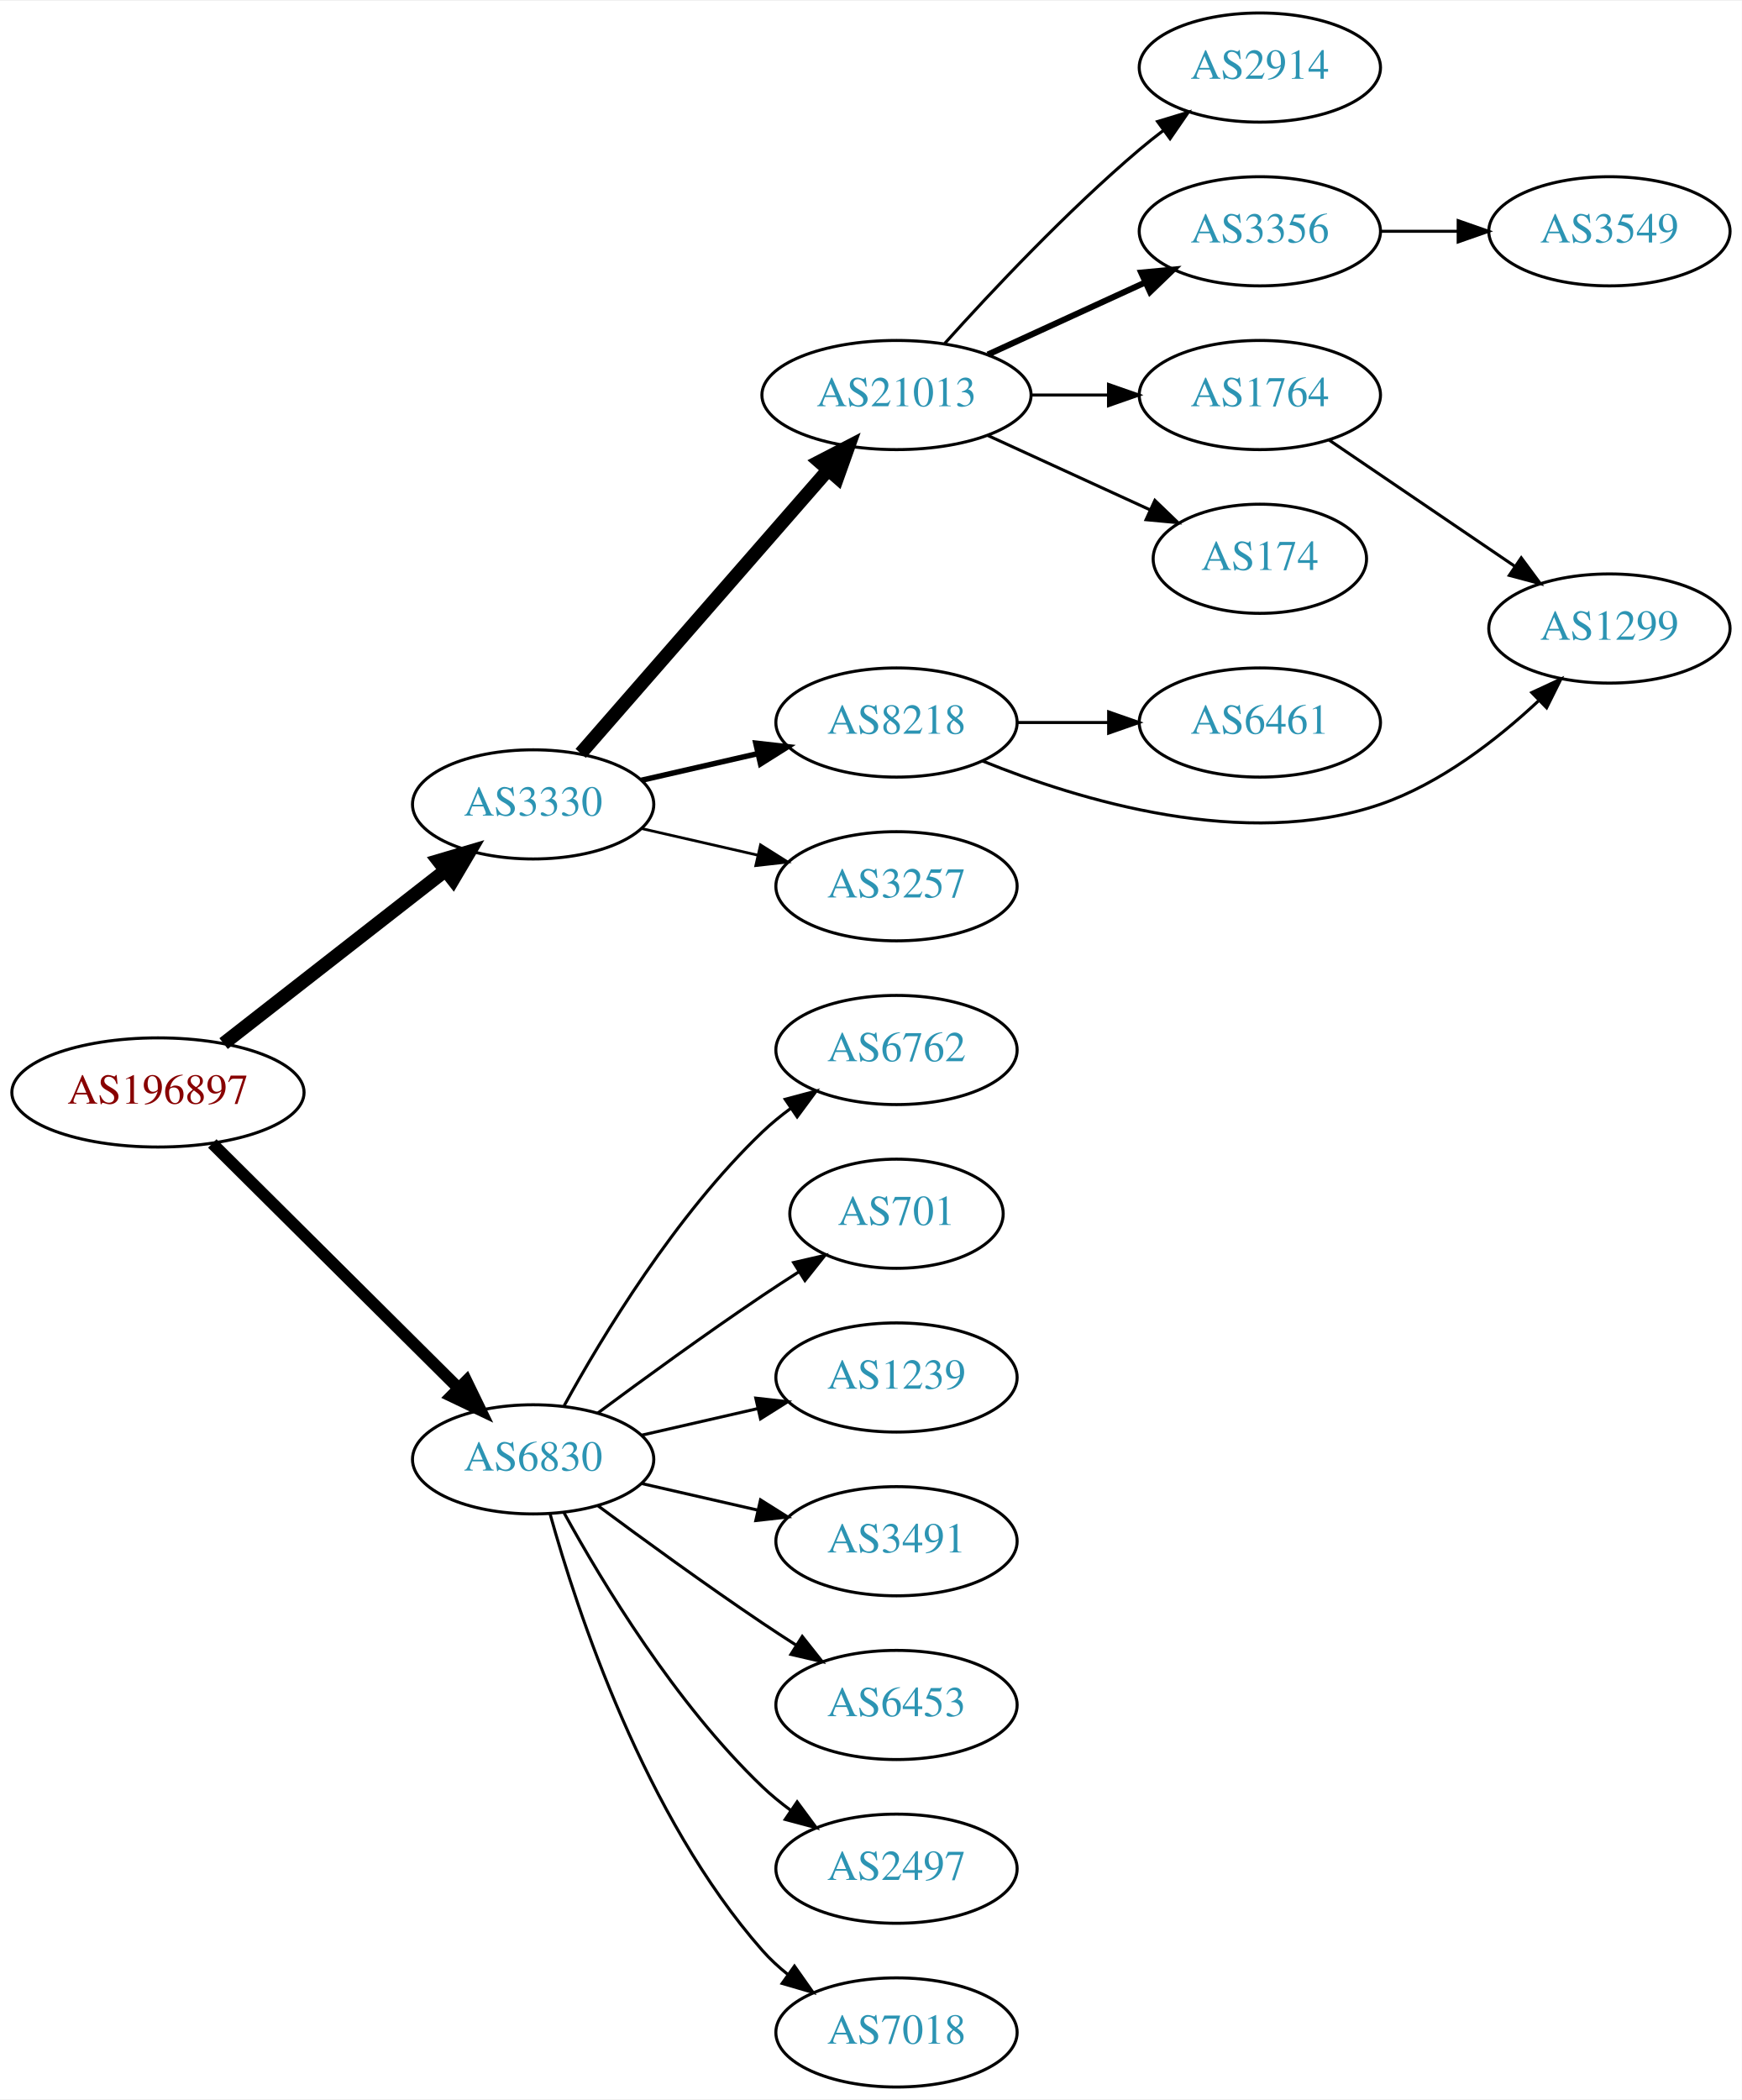
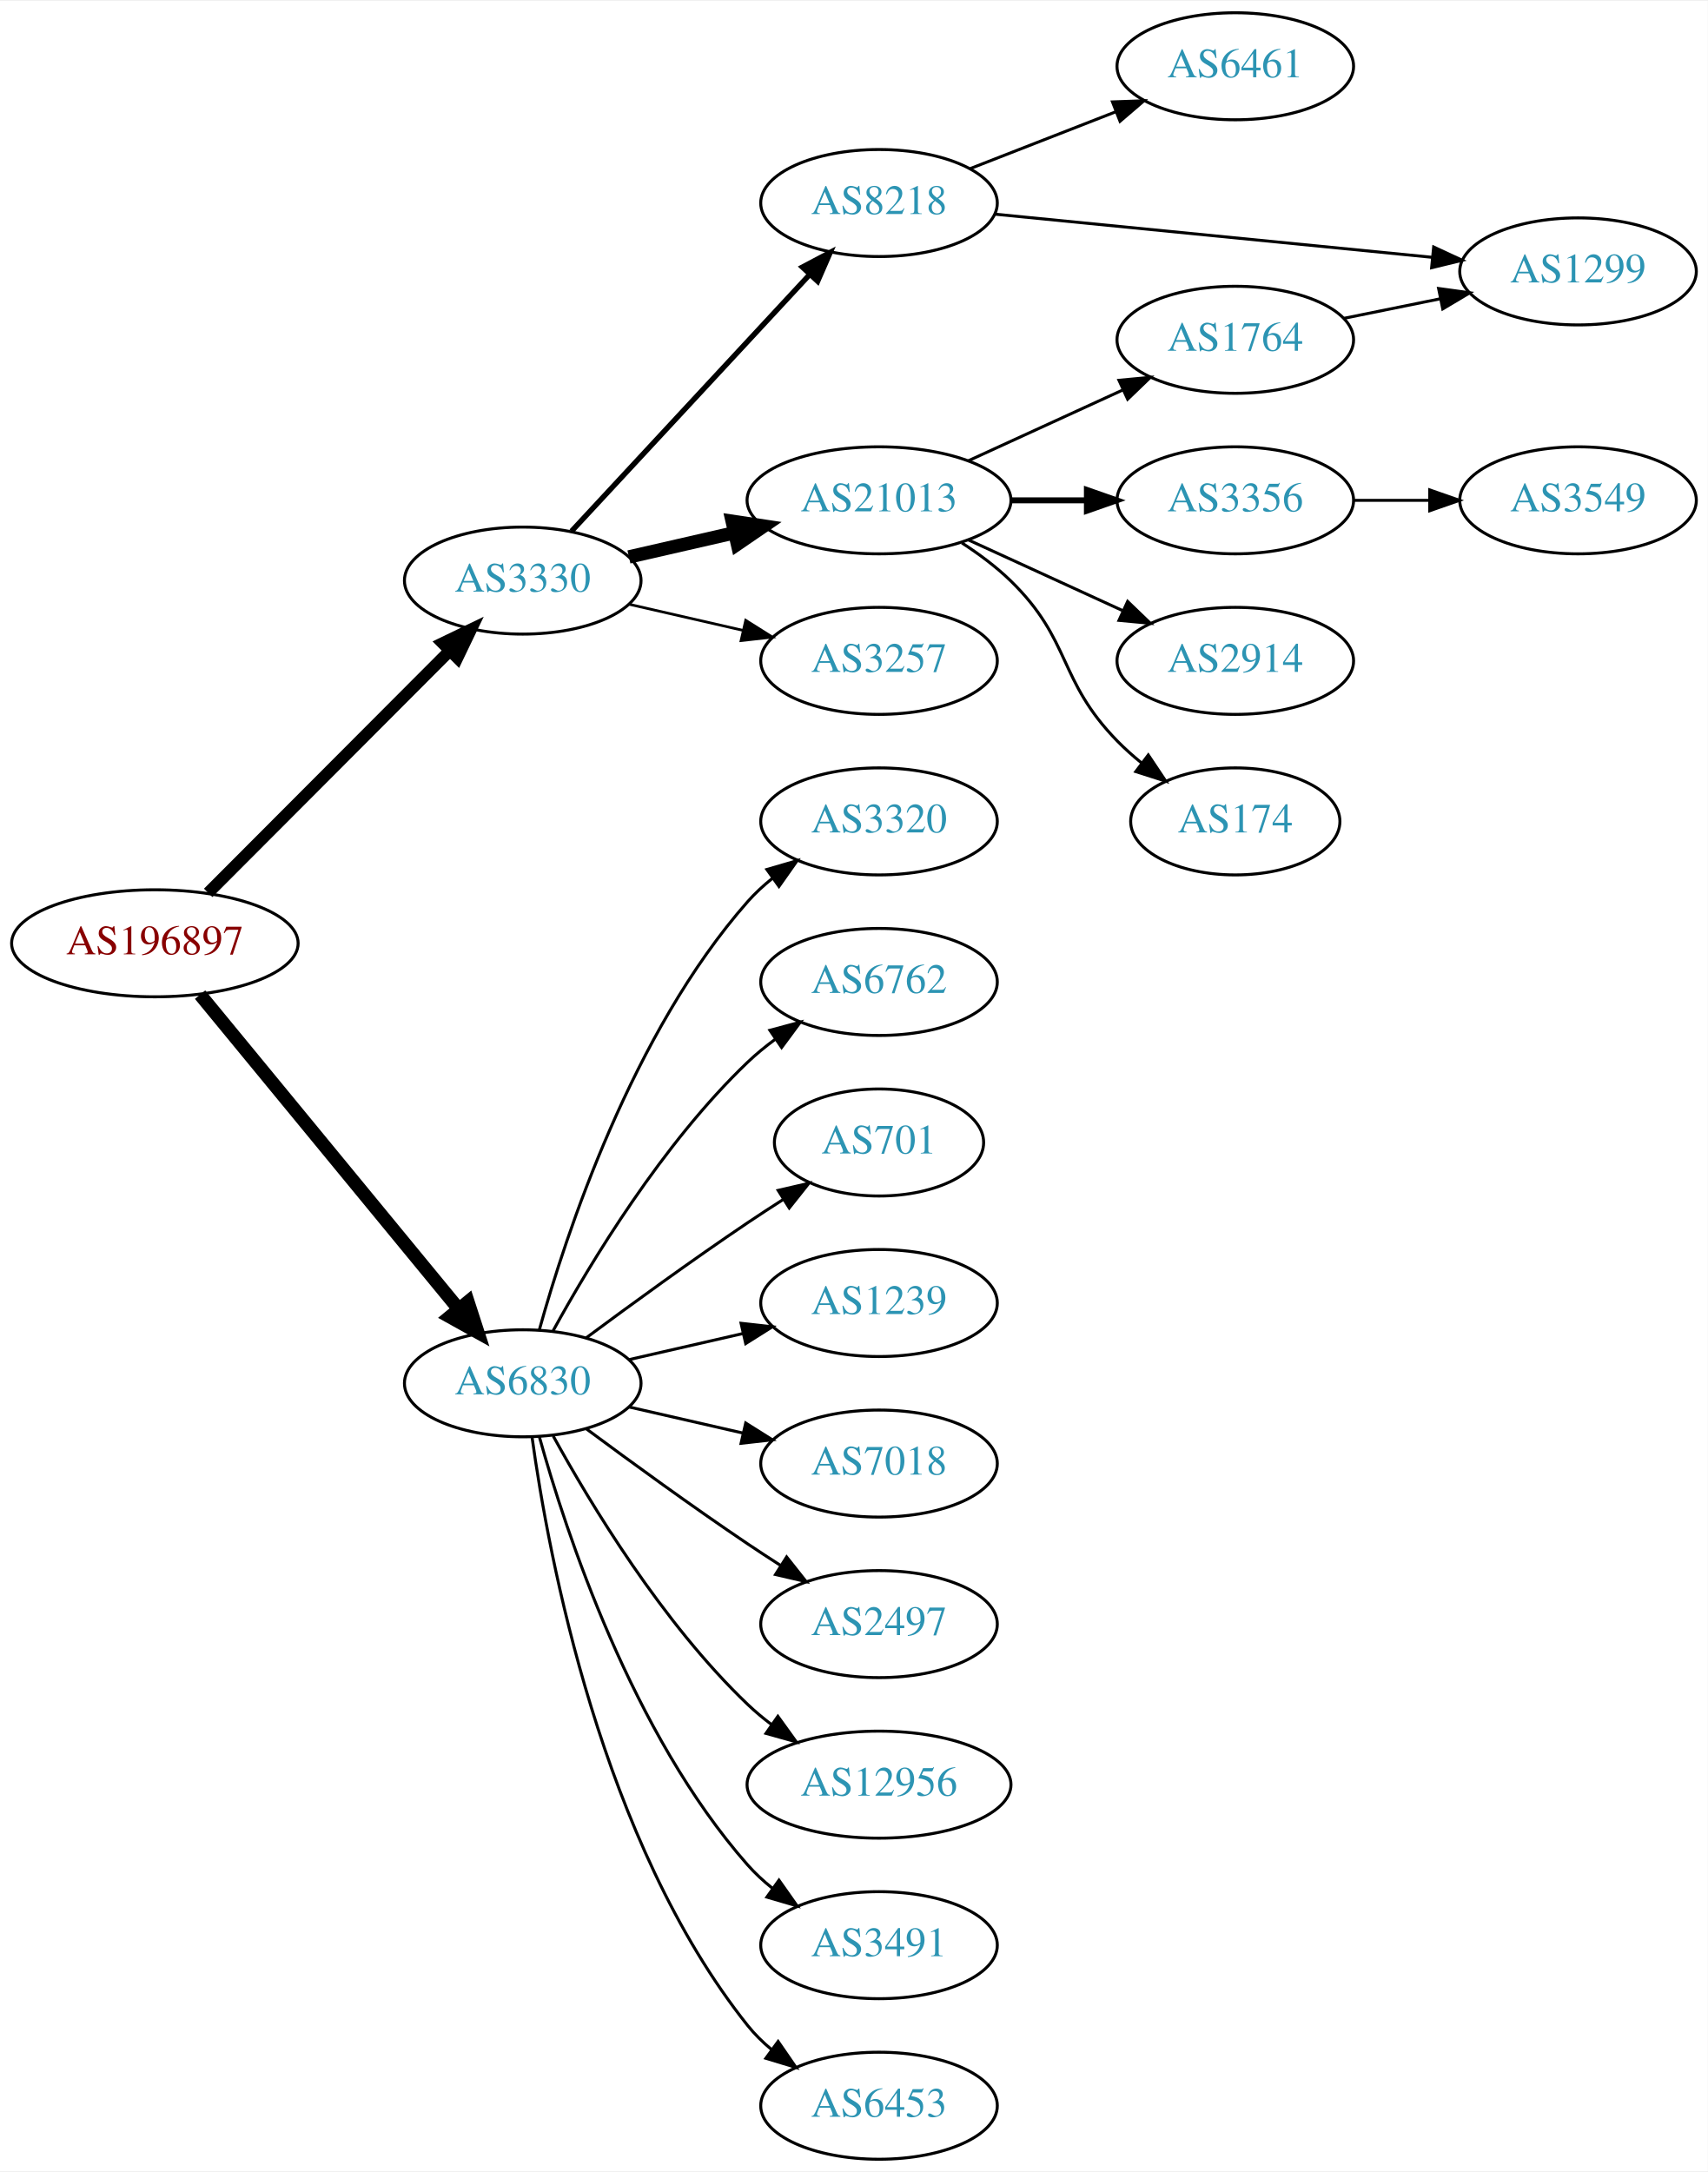
- <svg xmlns="http://www.w3.org/2000/svg" xmlns:xlink="http://www.w3.org/1999/xlink" width="574pt" height="692pt" viewBox="0.00 0.00 574.46 692.00">
-   <g id="graph0" class="graph" transform="scale(1 1) rotate(0) translate(4 688)">
-     <polygon fill="white" stroke="none" points="-4,4 -4,-688 570.463,-688 570.463,4 -4,4" />
+ <svg xmlns="http://www.w3.org/2000/svg" xmlns:xlink="http://www.w3.org/1999/xlink" width="574pt" height="730pt" viewBox="0.00 0.00 574.46 730.00">
+   <g id="graph0" class="graph" transform="scale(1 1) rotate(0) translate(4 726)">
+     <polygon fill="white" stroke="none" points="-4,4 -4,-726 570.463,-726 570.463,4 -4,4" />
    <g id="node1" class="node">
      <g id="a_node1">
        <a xlink:href="/asn/196897" xlink:title="AS196897 ~ Elektro Grottenthaler GmbH [AT]">
-           <ellipse fill="#ffffff" stroke="black" cx="48.096" cy="-328" rx="48.192" ry="18" />
-           <text text-anchor="middle" x="48.096" y="-324.3" font-family="Times,serif" font-size="14.00" fill="#880000">AS196897</text>
+           <ellipse fill="#ffffff" stroke="black" cx="48.096" cy="-409" rx="48.192" ry="18" />
+           <text text-anchor="middle" x="48.096" y="-405.3" font-family="Times,serif" font-size="14.00" fill="#880000">AS196897</text>
        </a>
      </g>
    </g>
    <g id="node2" class="node">
      <g id="a_node2">
        <a xlink:href="/asn/3330" xlink:title="AS3330 ~ Vienna, Austria [AT]">
-           <ellipse fill="#ffffff" stroke="black" cx="171.838" cy="-423" rx="39.794" ry="18" />
-           <text text-anchor="middle" x="171.838" y="-419.3" font-family="Times,serif" font-size="14.00" fill="#2c94b3">AS3330</text>
+           <ellipse fill="#ffffff" stroke="black" cx="171.838" cy="-531" rx="39.794" ry="18" />
+           <text text-anchor="middle" x="171.838" y="-527.3" font-family="Times,serif" font-size="14.00" fill="#2c94b3">AS3330</text>
        </a>
      </g>
    </g>
    <g id="edge1" class="edge">
-       <path fill="none" stroke="black" stroke-width="4.5" d="M69.748,-344.115C89.839,-359.794 120.512,-383.729 142.802,-401.122" />
-       <polygon fill="black" stroke="black" stroke-width="4.5" points="140.588,-404.39 150.894,-407.437 145.433,-398.181 140.588,-404.39" />
+       <path fill="none" stroke="black" stroke-width="4" d="M66.023,-425.964C87.129,-447.114 123.327,-483.388 147.17,-507.282" />
+       <polygon fill="black" stroke="black" stroke-width="4" points="144.902,-509.964 154.443,-514.57 149.857,-505.019 144.902,-509.964" />
    </g>
    <g id="node3" class="node">
      <g id="a_node3">
        <a xlink:href="/asn/6830" xlink:title="AS6830 ~ LGI-UPC [AT]">
-           <ellipse fill="#ffffff" stroke="black" cx="171.838" cy="-207" rx="39.794" ry="18" />
-           <text text-anchor="middle" x="171.838" y="-203.3" font-family="Times,serif" font-size="14.00" fill="#2c94b3">AS6830</text>
+           <ellipse fill="#ffffff" stroke="black" cx="171.838" cy="-261" rx="39.794" ry="18" />
+           <text text-anchor="middle" x="171.838" y="-257.3" font-family="Times,serif" font-size="14.00" fill="#2c94b3">AS6830</text>
        </a>
      </g>
    </g>
    <g id="edge2" class="edge">
-       <path fill="none" stroke="black" stroke-width="3.938" d="M66.023,-311.175C87.129,-290.198 123.327,-254.222 147.17,-230.523" />
-       <polygon fill="black" stroke="black" stroke-width="3.938" points="149.818,-232.827 154.443,-223.295 144.883,-227.862 149.818,-232.827" />
+       <path fill="none" stroke="black" stroke-width="4.5" d="M63.299,-391.733C84.742,-365.666 125.493,-316.126 150.208,-286.079" />
+       <polygon fill="black" stroke="black" stroke-width="4.5" points="153.413,-288.381 156.725,-278.157 147.331,-283.379 153.413,-288.381" />
    </g>
    <g id="node4" class="node">
      <g id="a_node4">
        <a xlink:href="/asn/8218" xlink:title="AS8218 ~ legacy Neotelecoms [FR]">
-           <ellipse fill="#ffffff" stroke="black" cx="291.681" cy="-450" rx="39.794" ry="18" />
-           <text text-anchor="middle" x="291.681" y="-446.3" font-family="Times,serif" font-size="14.00" fill="#2c94b3">AS8218</text>
+           <ellipse fill="#ffffff" stroke="black" cx="291.681" cy="-658" rx="39.794" ry="18" />
+           <text text-anchor="middle" x="291.681" y="-654.3" font-family="Times,serif" font-size="14.00" fill="#2c94b3">AS8218</text>
        </a>
      </g>
    </g>
    <g id="edge3" class="edge">
-       <path fill="none" stroke="black" stroke-width="1.8" d="M207.557,-430.955C219.557,-433.704 233.178,-436.825 245.871,-439.733" />
-       <polygon fill="black" stroke="black" stroke-width="1.8" points="245.273,-443.187 255.802,-442.009 246.836,-436.364 245.273,-443.187" />
+       <path fill="none" stroke="black" stroke-width="1.8" d="M188.244,-547.603C208.711,-569.661 245.006,-608.776 268.442,-634.033" />
+       <polygon fill="black" stroke="black" stroke-width="1.8" points="265.903,-636.443 275.271,-641.393 271.035,-631.682 265.903,-636.443" />
    </g>
    <g id="node5" class="node">
      <g id="a_node5">
-         <a xlink:href="/asn/3257" xlink:title="AS3257 ~ GTT [DE]">
-           <ellipse fill="#ffffff" stroke="black" cx="291.681" cy="-396" rx="39.794" ry="18" />
-           <text text-anchor="middle" x="291.681" y="-392.3" font-family="Times,serif" font-size="14.00" fill="#2c94b3">AS3257</text>
-         </a>
-       </g>
-     </g>
-     <g id="edge4" class="edge">
-       <path fill="none" stroke="black" stroke-width="0.9" d="M207.557,-415.045C219.557,-412.296 233.178,-409.175 245.871,-406.267" />
-       <polygon fill="black" stroke="black" stroke-width="0.9" points="246.836,-409.636 255.802,-403.991 245.273,-402.813 246.836,-409.636" />
-     </g>
-     <g id="node6" class="node">
-       <g id="a_node6">
        <a xlink:href="/asn/21013" xlink:title="AS21013 ~ Wels, AT [AT]">
          <ellipse fill="#ffffff" stroke="black" cx="291.681" cy="-558" rx="44.393" ry="18" />
          <text text-anchor="middle" x="291.681" y="-554.3" font-family="Times,serif" font-size="14.00" fill="#2c94b3">AS21013</text>
        </a>
      </g>
    </g>
+     <g id="edge4" class="edge">
+       <path fill="none" stroke="black" stroke-width="4.5" d="M207.557,-538.955C218.696,-541.507 231.231,-544.379 243.124,-547.104" />
+       <polygon fill="black" stroke="black" stroke-width="4.5" points="242.291,-550.953 252.918,-549.348 244.05,-543.276 242.291,-550.953" />
+     </g>
+     <g id="node6" class="node">
+       <g id="a_node6">
+         <a xlink:href="/asn/3257" xlink:title="AS3257 ~ GTT [DE]">
+           <ellipse fill="#ffffff" stroke="black" cx="291.681" cy="-504" rx="39.794" ry="18" />
+           <text text-anchor="middle" x="291.681" y="-500.3" font-family="Times,serif" font-size="14.00" fill="#2c94b3">AS3257</text>
+         </a>
+       </g>
+     </g>
    <g id="edge5" class="edge">
-       <path fill="none" stroke="black" stroke-width="4.5" d="M187.525,-439.825C208.077,-463.37 245.553,-506.302 269.23,-533.426" />
-       <polygon fill="black" stroke="black" stroke-width="4.5" points="266.266,-536.019 275.809,-540.963 272.199,-530.84 266.266,-536.019" />
+       <path fill="none" stroke="black" stroke-width="0.9" d="M207.557,-523.045C219.557,-520.296 233.178,-517.175 245.871,-514.267" />
+       <polygon fill="black" stroke="black" stroke-width="0.9" points="246.836,-517.636 255.802,-511.991 245.273,-510.813 246.836,-517.636" />
    </g>
    <g id="node14" class="node">
      <g id="a_node14">
-         <a xlink:href="/asn/3491" xlink:title="AS3491 ~ PCCW Global, Inc. [US]">
-           <ellipse fill="#ffffff" stroke="black" cx="291.681" cy="-180" rx="39.794" ry="18" />
-           <text text-anchor="middle" x="291.681" y="-176.3" font-family="Times,serif" font-size="14.00" fill="#2c94b3">AS3491</text>
+         <a xlink:href="/asn/3320" xlink:title="AS3320 ~ DTAG [DE]">
+           <ellipse fill="#ffffff" stroke="black" cx="291.681" cy="-450" rx="39.794" ry="18" />
+           <text text-anchor="middle" x="291.681" y="-446.3" font-family="Times,serif" font-size="14.00" fill="#2c94b3">AS3320</text>
        </a>
      </g>
    </g>
    <g id="edge14" class="edge">
-       <path fill="none" stroke="black" d="M207.557,-199.045C219.557,-196.296 233.178,-193.175 245.871,-190.267" />
-       <polygon fill="black" stroke="black" points="246.836,-193.636 255.802,-187.991 245.273,-186.813 246.836,-193.636" />
+       <path fill="none" stroke="black" d="M177.411,-278.946C186.317,-310.995 208.601,-378.842 247.484,-423 249.968,-425.821 252.818,-428.449 255.844,-430.871" />
+       <polygon fill="black" stroke="black" points="253.961,-433.828 264.133,-436.791 258.029,-428.131 253.961,-433.828" />
    </g>
    <g id="node15" class="node">
      <g id="a_node15">
-         <a xlink:href="/asn/6453" xlink:title="AS6453 ~ TATA COMMUNICATIONS (AMERICA) INC [US]">
-           <ellipse fill="#ffffff" stroke="black" cx="291.681" cy="-126" rx="39.794" ry="18" />
-           <text text-anchor="middle" x="291.681" y="-122.3" font-family="Times,serif" font-size="14.00" fill="#2c94b3">AS6453</text>
+         <a xlink:href="/asn/6762" xlink:title="AS6762 ~ TELECOM ITALIA SPARKLE S.p.A. [IT]">
+           <ellipse fill="#ffffff" stroke="black" cx="291.681" cy="-396" rx="39.794" ry="18" />
+           <text text-anchor="middle" x="291.681" y="-392.3" font-family="Times,serif" font-size="14.00" fill="#2c94b3">AS6762</text>
        </a>
      </g>
    </g>
    <g id="edge15" class="edge">
-       <path fill="none" stroke="black" d="M193.168,-191.723C208.031,-180.696 228.775,-165.593 247.484,-153 251.033,-150.611 254.784,-148.161 258.532,-145.758" />
-       <polygon fill="black" stroke="black" points="260.6,-148.591 267.181,-140.288 256.858,-142.675 260.6,-148.591" />
+       <path fill="none" stroke="black" d="M182.079,-278.713C194.625,-301.561 218.802,-341.611 247.484,-369 250.353,-371.739 253.542,-374.347 256.851,-376.785" />
+       <polygon fill="black" stroke="black" points="254.974,-379.742 265.21,-382.477 258.914,-373.956 254.974,-379.742" />
    </g>
    <g id="node16" class="node">
      <g id="a_node16">
-         <a xlink:href="/asn/2497" xlink:title="AS2497 ~ Internet Initiative Japan Inc. [JP]">
-           <ellipse fill="#ffffff" stroke="black" cx="291.681" cy="-72" rx="39.794" ry="18" />
-           <text text-anchor="middle" x="291.681" y="-68.3" font-family="Times,serif" font-size="14.00" fill="#2c94b3">AS2497</text>
+         <a xlink:href="/asn/701" xlink:title="AS701 ~ UUNET [US]">
+           <ellipse fill="#ffffff" stroke="black" cx="291.681" cy="-342" rx="35.194" ry="18" />
+           <text text-anchor="middle" x="291.681" y="-338.3" font-family="Times,serif" font-size="14.00" fill="#2c94b3">AS701</text>
        </a>
      </g>
    </g>
    <g id="edge16" class="edge">
-       <path fill="none" stroke="black" d="M182.079,-189.287C194.625,-166.439 218.802,-126.389 247.484,-99 250.353,-96.261 253.542,-93.653 256.851,-91.215" />
-       <polygon fill="black" stroke="black" points="258.914,-94.044 265.21,-85.523 254.974,-88.258 258.914,-94.044" />
+       <path fill="none" stroke="black" d="M193.168,-276.277C208.031,-287.304 228.775,-302.407 247.484,-315 251.302,-317.569 255.352,-320.21 259.382,-322.786" />
+       <polygon fill="black" stroke="black" points="257.751,-325.895 268.076,-328.271 261.486,-319.975 257.751,-325.895" />
    </g>
    <g id="node17" class="node">
      <g id="a_node17">
-         <a xlink:href="/asn/7018" xlink:title="AS7018 ~ AT&amp;T Services, Inc. [US]">
-           <ellipse fill="#ffffff" stroke="black" cx="291.681" cy="-18" rx="39.794" ry="18" />
-           <text text-anchor="middle" x="291.681" y="-14.3" font-family="Times,serif" font-size="14.00" fill="#2c94b3">AS7018</text>
+         <a xlink:href="/asn/1239" xlink:title="AS1239 ~ Sprint [US]">
+           <ellipse fill="#ffffff" stroke="black" cx="291.681" cy="-288" rx="39.794" ry="18" />
+           <text text-anchor="middle" x="291.681" y="-284.3" font-family="Times,serif" font-size="14.00" fill="#2c94b3">AS1239</text>
        </a>
      </g>
    </g>
    <g id="edge17" class="edge">
-       <path fill="none" stroke="black" d="M177.411,-189.054C186.317,-157.005 208.601,-89.158 247.484,-45 249.968,-42.179 252.818,-39.551 255.844,-37.129" />
-       <polygon fill="black" stroke="black" points="258.029,-39.869 264.133,-31.209 253.961,-34.172 258.029,-39.869" />
+       <path fill="none" stroke="black" d="M207.557,-268.955C219.557,-271.704 233.178,-274.825 245.871,-277.733" />
+       <polygon fill="black" stroke="black" points="245.273,-281.187 255.802,-280.009 246.836,-274.364 245.273,-281.187" />
    </g>
    <g id="node18" class="node">
      <g id="a_node18">
-         <a xlink:href="/asn/6762" xlink:title="AS6762 ~ TELECOM ITALIA SPARKLE S.p.A. [IT]">
-           <ellipse fill="#ffffff" stroke="black" cx="291.681" cy="-342" rx="39.794" ry="18" />
-           <text text-anchor="middle" x="291.681" y="-338.3" font-family="Times,serif" font-size="14.00" fill="#2c94b3">AS6762</text>
+         <a xlink:href="/asn/7018" xlink:title="AS7018 ~ AT&amp;T Services, Inc. [US]">
+           <ellipse fill="#ffffff" stroke="black" cx="291.681" cy="-234" rx="39.794" ry="18" />
+           <text text-anchor="middle" x="291.681" y="-230.3" font-family="Times,serif" font-size="14.00" fill="#2c94b3">AS7018</text>
        </a>
      </g>
    </g>
    <g id="edge18" class="edge">
-       <path fill="none" stroke="black" d="M182.079,-224.713C194.625,-247.561 218.802,-287.611 247.484,-315 250.353,-317.739 253.542,-320.347 256.851,-322.785" />
-       <polygon fill="black" stroke="black" points="254.974,-325.742 265.21,-328.477 258.914,-319.956 254.974,-325.742" />
+       <path fill="none" stroke="black" d="M207.557,-253.045C219.557,-250.296 233.178,-247.175 245.871,-244.267" />
+       <polygon fill="black" stroke="black" points="246.836,-247.636 255.802,-241.991 245.273,-240.813 246.836,-247.636" />
    </g>
    <g id="node19" class="node">
      <g id="a_node19">
-         <a xlink:href="/asn/701" xlink:title="AS701 ~ UUNET [US]">
-           <ellipse fill="#ffffff" stroke="black" cx="291.681" cy="-288" rx="35.194" ry="18" />
-           <text text-anchor="middle" x="291.681" y="-284.3" font-family="Times,serif" font-size="14.00" fill="#2c94b3">AS701</text>
+         <a xlink:href="/asn/2497" xlink:title="AS2497 ~ Internet Initiative Japan Inc. [JP]">
+           <ellipse fill="#ffffff" stroke="black" cx="291.681" cy="-180" rx="39.794" ry="18" />
+           <text text-anchor="middle" x="291.681" y="-176.3" font-family="Times,serif" font-size="14.00" fill="#2c94b3">AS2497</text>
        </a>
      </g>
    </g>
    <g id="edge19" class="edge">
-       <path fill="none" stroke="black" d="M193.168,-222.277C208.031,-233.304 228.775,-248.407 247.484,-261 251.302,-263.569 255.352,-266.21 259.382,-268.786" />
-       <polygon fill="black" stroke="black" points="257.751,-271.895 268.076,-274.271 261.486,-265.975 257.751,-271.895" />
+       <path fill="none" stroke="black" d="M193.168,-245.723C208.031,-234.696 228.775,-219.593 247.484,-207 251.033,-204.611 254.784,-202.161 258.532,-199.758" />
+       <polygon fill="black" stroke="black" points="260.6,-202.591 267.181,-194.288 256.858,-196.675 260.6,-202.591" />
    </g>
    <g id="node20" class="node">
      <g id="a_node20">
-         <a xlink:href="/asn/1239" xlink:title="AS1239 ~ Sprint [US]">
-           <ellipse fill="#ffffff" stroke="black" cx="291.681" cy="-234" rx="39.794" ry="18" />
-           <text text-anchor="middle" x="291.681" y="-230.3" font-family="Times,serif" font-size="14.00" fill="#2c94b3">AS1239</text>
+         <a xlink:href="/asn/12956" xlink:title="AS12956 ~ TELXIUS [ES]">
+           <ellipse fill="#ffffff" stroke="black" cx="291.681" cy="-126" rx="44.393" ry="18" />
+           <text text-anchor="middle" x="291.681" y="-122.3" font-family="Times,serif" font-size="14.00" fill="#2c94b3">AS12956</text>
        </a>
      </g>
    </g>
    <g id="edge20" class="edge">
-       <path fill="none" stroke="black" d="M207.557,-214.955C219.557,-217.704 233.178,-220.825 245.871,-223.733" />
-       <polygon fill="black" stroke="black" points="245.273,-227.187 255.802,-226.009 246.836,-220.364 245.273,-227.187" />
+       <path fill="none" stroke="black" d="M182.079,-243.287C194.625,-220.439 218.802,-180.389 247.484,-153 249.991,-150.607 252.742,-148.313 255.605,-146.145" />
+       <polygon fill="black" stroke="black" points="257.656,-148.982 263.855,-140.39 253.651,-143.241 257.656,-148.982" />
+     </g>
+     <g id="node21" class="node">
+       <g id="a_node21">
+         <a xlink:href="/asn/3491" xlink:title="AS3491 ~ PCCW Global, Inc. [US]">
+           <ellipse fill="#ffffff" stroke="black" cx="291.681" cy="-72" rx="39.794" ry="18" />
+           <text text-anchor="middle" x="291.681" y="-68.3" font-family="Times,serif" font-size="14.00" fill="#2c94b3">AS3491</text>
+         </a>
+       </g>
+     </g>
+     <g id="edge21" class="edge">
+       <path fill="none" stroke="black" d="M177.411,-243.054C186.317,-211.005 208.601,-143.158 247.484,-99 249.968,-96.179 252.818,-93.551 255.844,-91.129" />
+       <polygon fill="black" stroke="black" points="258.029,-93.869 264.133,-85.209 253.961,-88.172 258.029,-93.869" />
+     </g>
+     <g id="node22" class="node">
+       <g id="a_node22">
+         <a xlink:href="/asn/6453" xlink:title="AS6453 ~ TATA COMMUNICATIONS (AMERICA) INC [US]">
+           <ellipse fill="#ffffff" stroke="black" cx="291.681" cy="-18" rx="39.794" ry="18" />
+           <text text-anchor="middle" x="291.681" y="-14.3" font-family="Times,serif" font-size="14.00" fill="#2c94b3">AS6453</text>
+         </a>
+       </g>
+     </g>
+     <g id="edge22" class="edge">
+       <path fill="none" stroke="black" d="M174.977,-242.83C180.477,-203.026 198.303,-106.767 247.484,-45 249.826,-42.06 252.58,-39.351 255.546,-36.879" />
+       <polygon fill="black" stroke="black" points="257.738,-39.612 263.752,-30.89 253.611,-33.958 257.738,-39.612" />
    </g>
    <g id="node7" class="node">
      <g id="a_node7">
        <a xlink:href="/asn/6461" xlink:title="AS6461 ~ Zayo Bandwidth [US]">
-           <ellipse fill="#ffffff" stroke="black" cx="411.523" cy="-450" rx="39.794" ry="18" />
-           <text text-anchor="middle" x="411.523" y="-446.3" font-family="Times,serif" font-size="14.00" fill="#2c94b3">AS6461</text>
+           <ellipse fill="#ffffff" stroke="black" cx="411.523" cy="-704" rx="39.794" ry="18" />
+           <text text-anchor="middle" x="411.523" y="-700.3" font-family="Times,serif" font-size="14.00" fill="#2c94b3">AS6461</text>
        </a>
      </g>
    </g>
    <g id="edge6" class="edge">
-       <path fill="none" stroke="black" d="M331.593,-450C341.146,-450 351.496,-450 361.459,-450" />
-       <polygon fill="black" stroke="black" points="361.651,-453.5 371.651,-450 361.651,-446.5 361.651,-453.5" />
+       <path fill="none" stroke="black" d="M322.417,-669.608C337.211,-675.382 355.288,-682.439 371.21,-688.654" />
+       <polygon fill="black" stroke="black" points="370.208,-692.02 380.796,-692.396 372.753,-685.499 370.208,-692.02" />
    </g>
    <g id="node8" class="node">
      <g id="a_node8">
        <a xlink:href="/asn/1299" xlink:title="AS1299 ~ Telia Carrier [EU]">
-           <ellipse fill="#ffffff" stroke="black" cx="526.816" cy="-481" rx="39.794" ry="18" />
-           <text text-anchor="middle" x="526.816" y="-477.3" font-family="Times,serif" font-size="14.00" fill="#2c94b3">AS1299</text>
+           <ellipse fill="#ffffff" stroke="black" cx="526.816" cy="-635" rx="39.794" ry="18" />
+           <text text-anchor="middle" x="526.816" y="-631.3" font-family="Times,serif" font-size="14.00" fill="#2c94b3">AS1299</text>
        </a>
      </g>
    </g>
    <g id="edge7" class="edge">
-       <path fill="none" stroke="black" d="M319.977,-437.348C352.094,-424.271 406.68,-407.747 451.17,-423 471.025,-429.807 489.673,-444.29 503.364,-457.079" />
-       <polygon fill="black" stroke="black" points="501.217,-459.874 510.824,-464.343 506.101,-454.859 501.217,-459.874" />
+       <path fill="none" stroke="black" d="M330.657,-654.253C370.792,-650.294 434.195,-644.039 477.778,-639.739" />
+       <polygon fill="black" stroke="black" points="478.248,-643.21 487.856,-638.745 477.561,-636.244 478.248,-643.21" />
    </g>
    <g id="node9" class="node">
      <g id="a_node9">
        <a xlink:href="/asn/3356" xlink:title="AS3356 ~ Level 3 Parent, LLC [US]">
-           <ellipse fill="#ffffff" stroke="black" cx="411.523" cy="-612" rx="39.794" ry="18" />
-           <text text-anchor="middle" x="411.523" y="-608.3" font-family="Times,serif" font-size="14.00" fill="#2c94b3">AS3356</text>
+           <ellipse fill="#ffffff" stroke="black" cx="411.523" cy="-558" rx="39.794" ry="18" />
+           <text text-anchor="middle" x="411.523" y="-554.3" font-family="Times,serif" font-size="14.00" fill="#2c94b3">AS3356</text>
        </a>
      </g>
    </g>
    <g id="edge8" class="edge">
-       <path fill="none" stroke="black" stroke-width="2" d="M321.81,-571.348C337.421,-578.502 356.819,-587.391 373.491,-595.03" />
-       <polygon fill="black" stroke="black" stroke-width="2" points="372.394,-598.378 382.943,-599.362 375.31,-592.014 372.394,-598.378" />
+       <path fill="none" stroke="black" stroke-width="2" d="M335.892,-558C344.204,-558 352.967,-558 361.449,-558" />
+       <polygon fill="black" stroke="black" stroke-width="2" points="361.608,-561.5 371.608,-558 361.608,-554.5 361.608,-561.5" />
    </g>
    <g id="node10" class="node">
      <g id="a_node10">
-         <a xlink:href="/asn/174" xlink:title="AS174 ~ Cogent Communications [US]">
-           <ellipse fill="#ffffff" stroke="black" cx="411.523" cy="-504" rx="35.194" ry="18" />
-           <text text-anchor="middle" x="411.523" y="-500.3" font-family="Times,serif" font-size="14.00" fill="#2c94b3">AS174</text>
+         <a xlink:href="/asn/1764" xlink:title="AS1764 ~ NEXTLAYER-AS [AT]">
+           <ellipse fill="#ffffff" stroke="black" cx="411.523" cy="-612" rx="39.794" ry="18" />
+           <text text-anchor="middle" x="411.523" y="-608.3" font-family="Times,serif" font-size="14.00" fill="#2c94b3">AS1764</text>
        </a>
      </g>
    </g>
    <g id="edge9" class="edge">
-       <path fill="none" stroke="black" d="M321.81,-544.652C338.027,-537.22 358.331,-527.917 375.42,-520.086" />
-       <polygon fill="black" stroke="black" points="376.904,-523.256 384.537,-515.908 373.988,-516.892 376.904,-523.256" />
+       <path fill="none" stroke="black" d="M321.81,-571.348C337.421,-578.502 356.819,-587.391 373.491,-595.03" />
+       <polygon fill="black" stroke="black" points="372.394,-598.378 382.943,-599.362 375.31,-592.014 372.394,-598.378" />
    </g>
    <g id="node11" class="node">
      <g id="a_node11">
        <a xlink:href="/asn/2914" xlink:title="AS2914 ~ NTT America, Inc. [US]">
-           <ellipse fill="#ffffff" stroke="black" cx="411.523" cy="-666" rx="39.794" ry="18" />
-           <text text-anchor="middle" x="411.523" y="-662.3" font-family="Times,serif" font-size="14.00" fill="#2c94b3">AS2914</text>
+           <ellipse fill="#ffffff" stroke="black" cx="411.523" cy="-504" rx="39.794" ry="18" />
+           <text text-anchor="middle" x="411.523" y="-500.3" font-family="Times,serif" font-size="14.00" fill="#2c94b3">AS2914</text>
        </a>
      </g>
    </g>
    <g id="edge10" class="edge">
-       <path fill="none" stroke="black" d="M307.613,-575.044C322.939,-592.097 347.875,-618.65 371.877,-639 374.374,-641.117 377.034,-643.232 379.746,-645.293" />
-       <polygon fill="black" stroke="black" points="377.782,-648.194 387.922,-651.266 381.912,-642.541 377.782,-648.194" />
+       <path fill="none" stroke="black" d="M321.81,-544.652C337.421,-537.498 356.819,-528.609 373.491,-520.97" />
+       <polygon fill="black" stroke="black" points="375.31,-523.986 382.943,-516.638 372.394,-517.622 375.31,-523.986" />
    </g>
    <g id="node12" class="node">
      <g id="a_node12">
-         <a xlink:href="/asn/1764" xlink:title="AS1764 ~ NEXTLAYER-AS [AT]">
-           <ellipse fill="#ffffff" stroke="black" cx="411.523" cy="-558" rx="39.794" ry="18" />
-           <text text-anchor="middle" x="411.523" y="-554.3" font-family="Times,serif" font-size="14.00" fill="#2c94b3">AS1764</text>
+         <a xlink:href="/asn/174" xlink:title="AS174 ~ Cogent Communications [US]">
+           <ellipse fill="#ffffff" stroke="black" cx="411.523" cy="-450" rx="35.194" ry="18" />
+           <text text-anchor="middle" x="411.523" y="-446.3" font-family="Times,serif" font-size="14.00" fill="#2c94b3">AS174</text>
        </a>
      </g>
    </g>
    <g id="edge11" class="edge">
-       <path fill="none" stroke="black" d="M335.892,-558C344.204,-558 352.967,-558 361.449,-558" />
-       <polygon fill="black" stroke="black" points="361.608,-561.5 371.608,-558 361.608,-554.5 361.608,-561.5" />
+       <path fill="none" stroke="black" d="M319.564,-543.671C325.289,-539.964 331.055,-535.682 335.877,-531 356.57,-510.906 351.704,-497.617 371.877,-477 374.356,-474.466 377.102,-472.017 379.955,-469.696" />
+       <polygon fill="black" stroke="black" points="382.257,-472.343 388.14,-463.532 378.046,-466.752 382.257,-472.343" />
    </g>
    <g id="node13" class="node">
      <g id="a_node13">
        <a xlink:href="/asn/3549" xlink:title="AS3549 ~ Level 3 Parent, LLC [US]">
-           <ellipse fill="#ffffff" stroke="black" cx="526.816" cy="-612" rx="39.794" ry="18" />
-           <text text-anchor="middle" x="526.816" y="-608.3" font-family="Times,serif" font-size="14.00" fill="#2c94b3">AS3549</text>
+           <ellipse fill="#ffffff" stroke="black" cx="526.816" cy="-558" rx="39.794" ry="18" />
+           <text text-anchor="middle" x="526.816" y="-554.3" font-family="Times,serif" font-size="14.00" fill="#2c94b3">AS3549</text>
        </a>
      </g>
    </g>
    <g id="edge12" class="edge">
-       <path fill="none" stroke="black" d="M451.195,-612C459.398,-612 468.162,-612 476.694,-612" />
-       <polygon fill="black" stroke="black" points="476.934,-615.5 486.934,-612 476.933,-608.5 476.934,-615.5" />
+       <path fill="none" stroke="black" d="M451.195,-558C459.398,-558 468.162,-558 476.694,-558" />
+       <polygon fill="black" stroke="black" points="476.934,-561.5 486.934,-558 476.933,-554.5 476.934,-561.5" />
    </g>
    <g id="edge13" class="edge">
-       <path fill="none" stroke="black" d="M434.367,-543.154C451.764,-531.33 476.312,-514.646 495.595,-501.54" />
-       <polygon fill="black" stroke="black" points="497.736,-504.317 504.039,-495.801 493.801,-498.527 497.736,-504.317" />
+       <path fill="none" stroke="black" d="M448.059,-619.214C458.288,-621.291 469.588,-623.585 480.331,-625.766" />
+       <polygon fill="black" stroke="black" points="479.91,-629.252 490.406,-627.811 481.303,-622.392 479.91,-629.252" />
    </g>
  </g>
</svg>
